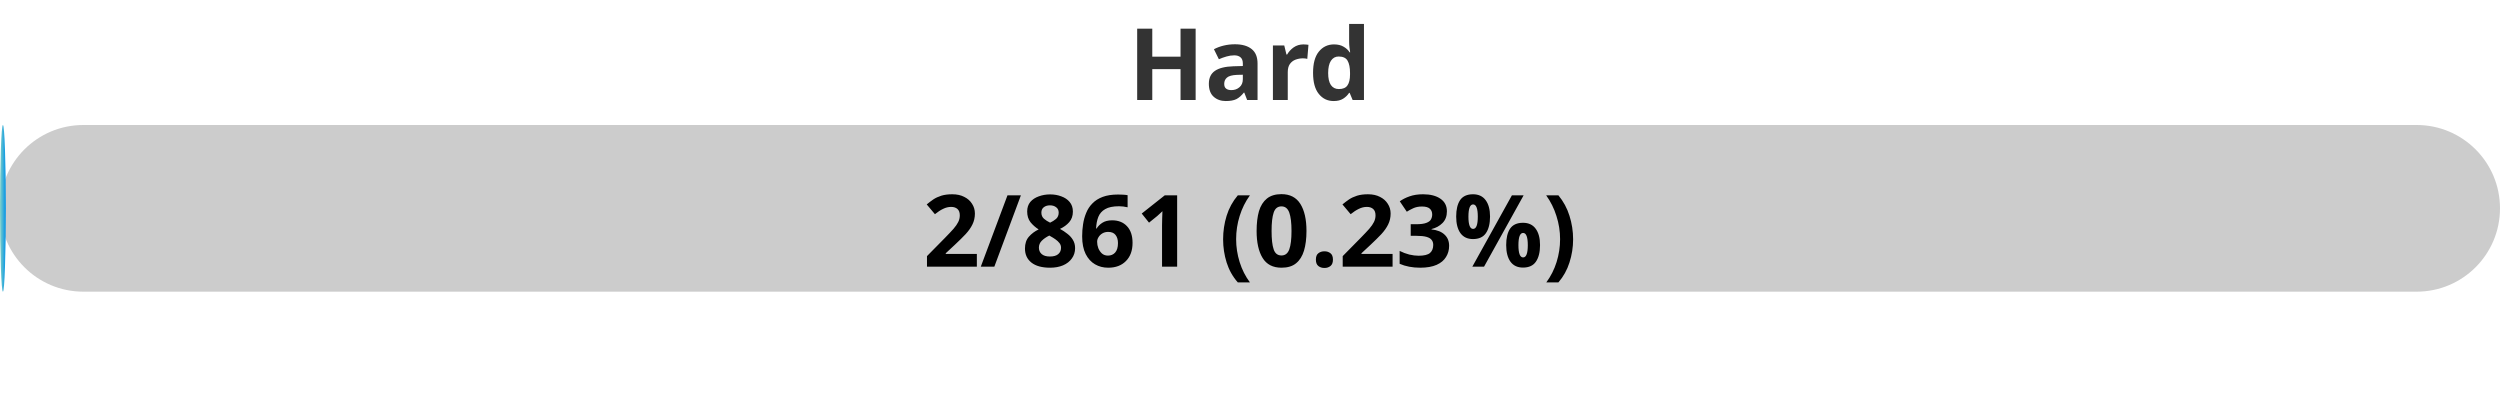
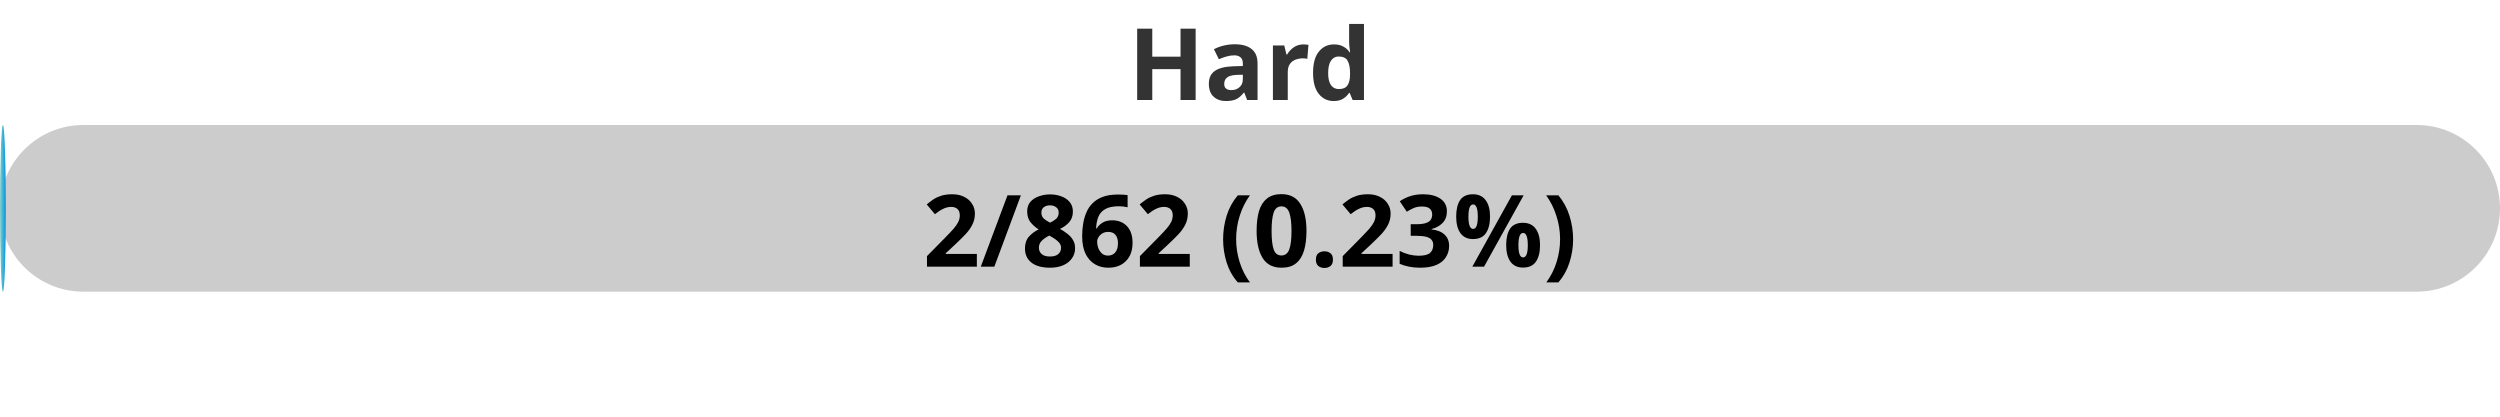
<svg xmlns="http://www.w3.org/2000/svg" width="300" height="50">
  <defs>
    <linearGradient id="gradient" x1="0%" y1="0%" x2="100%" y2="0%">
      <stop offset="0%" stop-color="#80D0C7" />
      <stop offset="100%" stop-color="#0093E9" />
    </linearGradient>
    <style>
            .progress-bar {
                fill: url(#gradient);
            }
            text {
                font-weight: bold;
                font-family: Verdana, Geneva, sans-serif;
            }
        </style>
  </defs>
  <rect x="0" y="15" width="300" height="20" rx="10" fill="#ccc" />
  <rect x="0" y="15" width="0.70" height="20" rx="10" class="progress-bar" />
  <text x="150" y="12" text-anchor="middle" font-size="12" fill="#333">Hard</text>
-   <text x="150" y="32" text-anchor="middle" font-size="12" fill="#000">2/861 (0.23%)</text>
+   <text x="150" y="32" text-anchor="middle" font-size="12" fill="#000">2/862 (0.23%)</text>
</svg>
